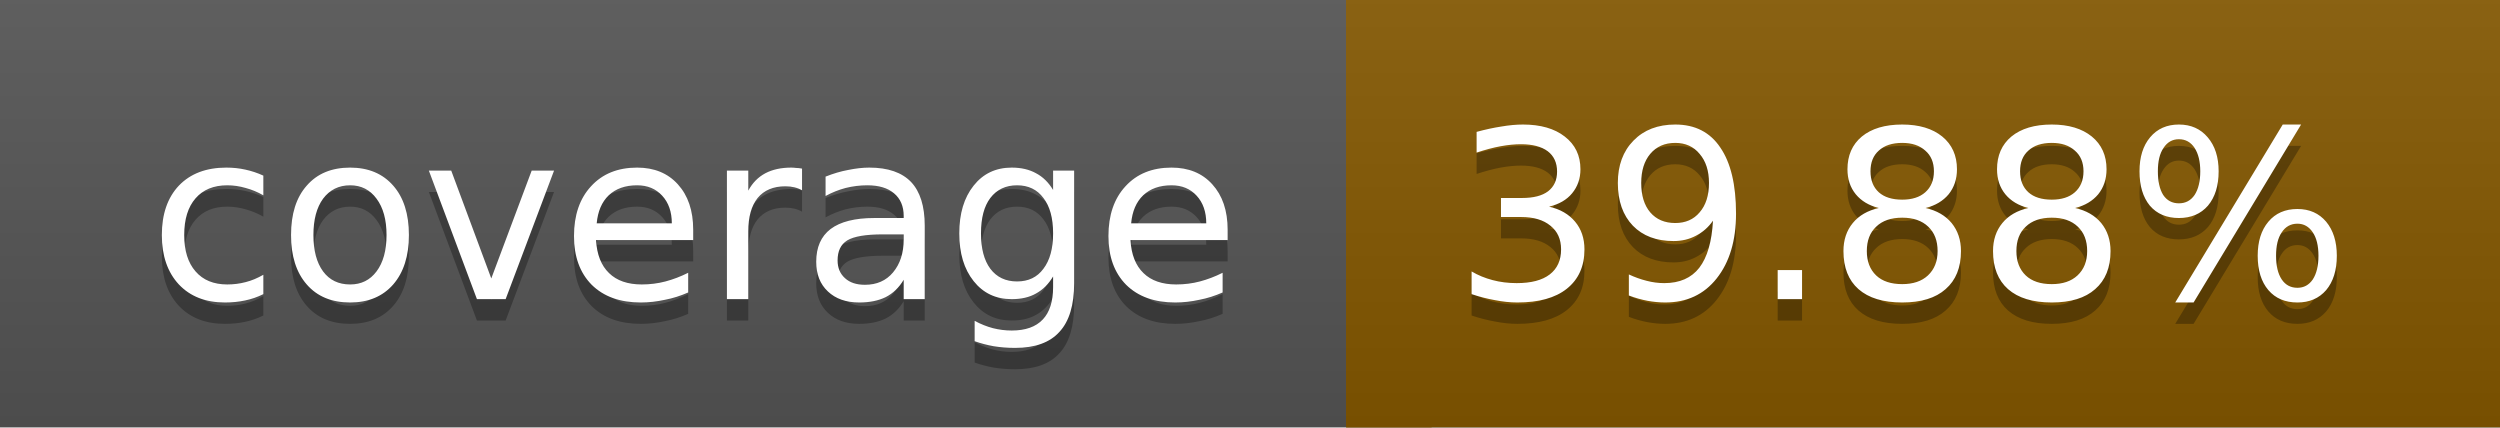
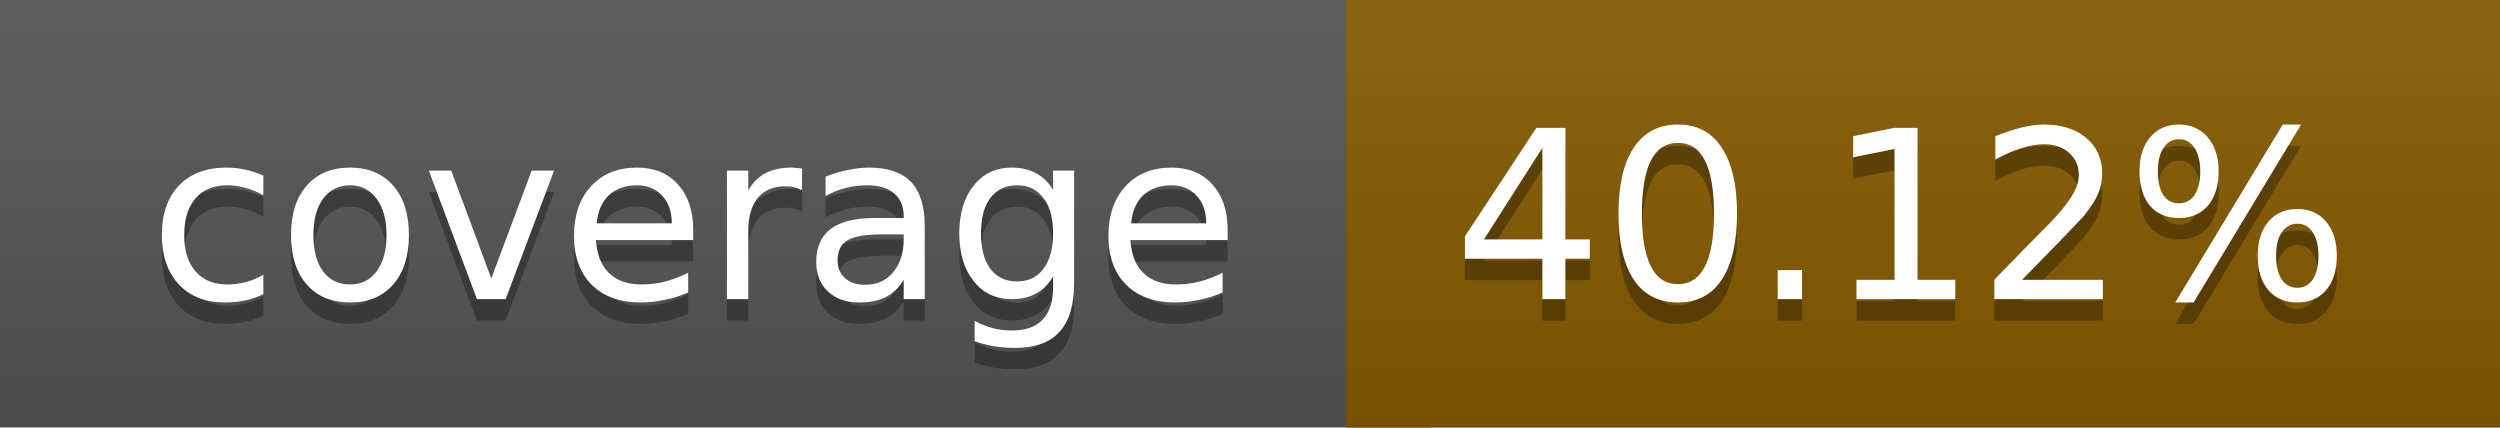
<svg xmlns="http://www.w3.org/2000/svg" width="117" height="20">
  <linearGradient id="a" x2="0" y2="100%">
    <stop offset="0" stop-color="#bbb" stop-opacity=".1" />
    <stop offset="1" stop-opacity=".1" />
  </linearGradient>
  <rect rx="0" width="117" height="20" fill="#555" />
-   <rect rx="0" x="63" width="54" height="20" fill="#855800" />
-   <path fill="#855800" d="M63 0h4v20h-4z" />
+   <rect rx="0" x="63" width="54" height="20" fill="#845900" />
+   <path fill="#845900" d="M63 0h4v20h-4z" />
  <rect rx="0" width="117" height="20" fill="url(#a)" />
  <g fill="#fff" text-anchor="middle" font-family="DejaVu Sans,Verdana,Geneva,sans-serif" font-size="11">
    <text x="32.5" y="15" fill="#010101" fill-opacity=".3">coverage</text>
    <text x="32.5" y="14">coverage</text>
-     <text x="89" y="15" fill="#010101" fill-opacity=".3">39.88%</text>
-     <text x="89" y="14">39.88%</text>
+     <text x="89" y="15" fill="#010101" fill-opacity=".3">40.12%</text>
+     <text x="89" y="14">40.12%</text>
  </g>
</svg>
